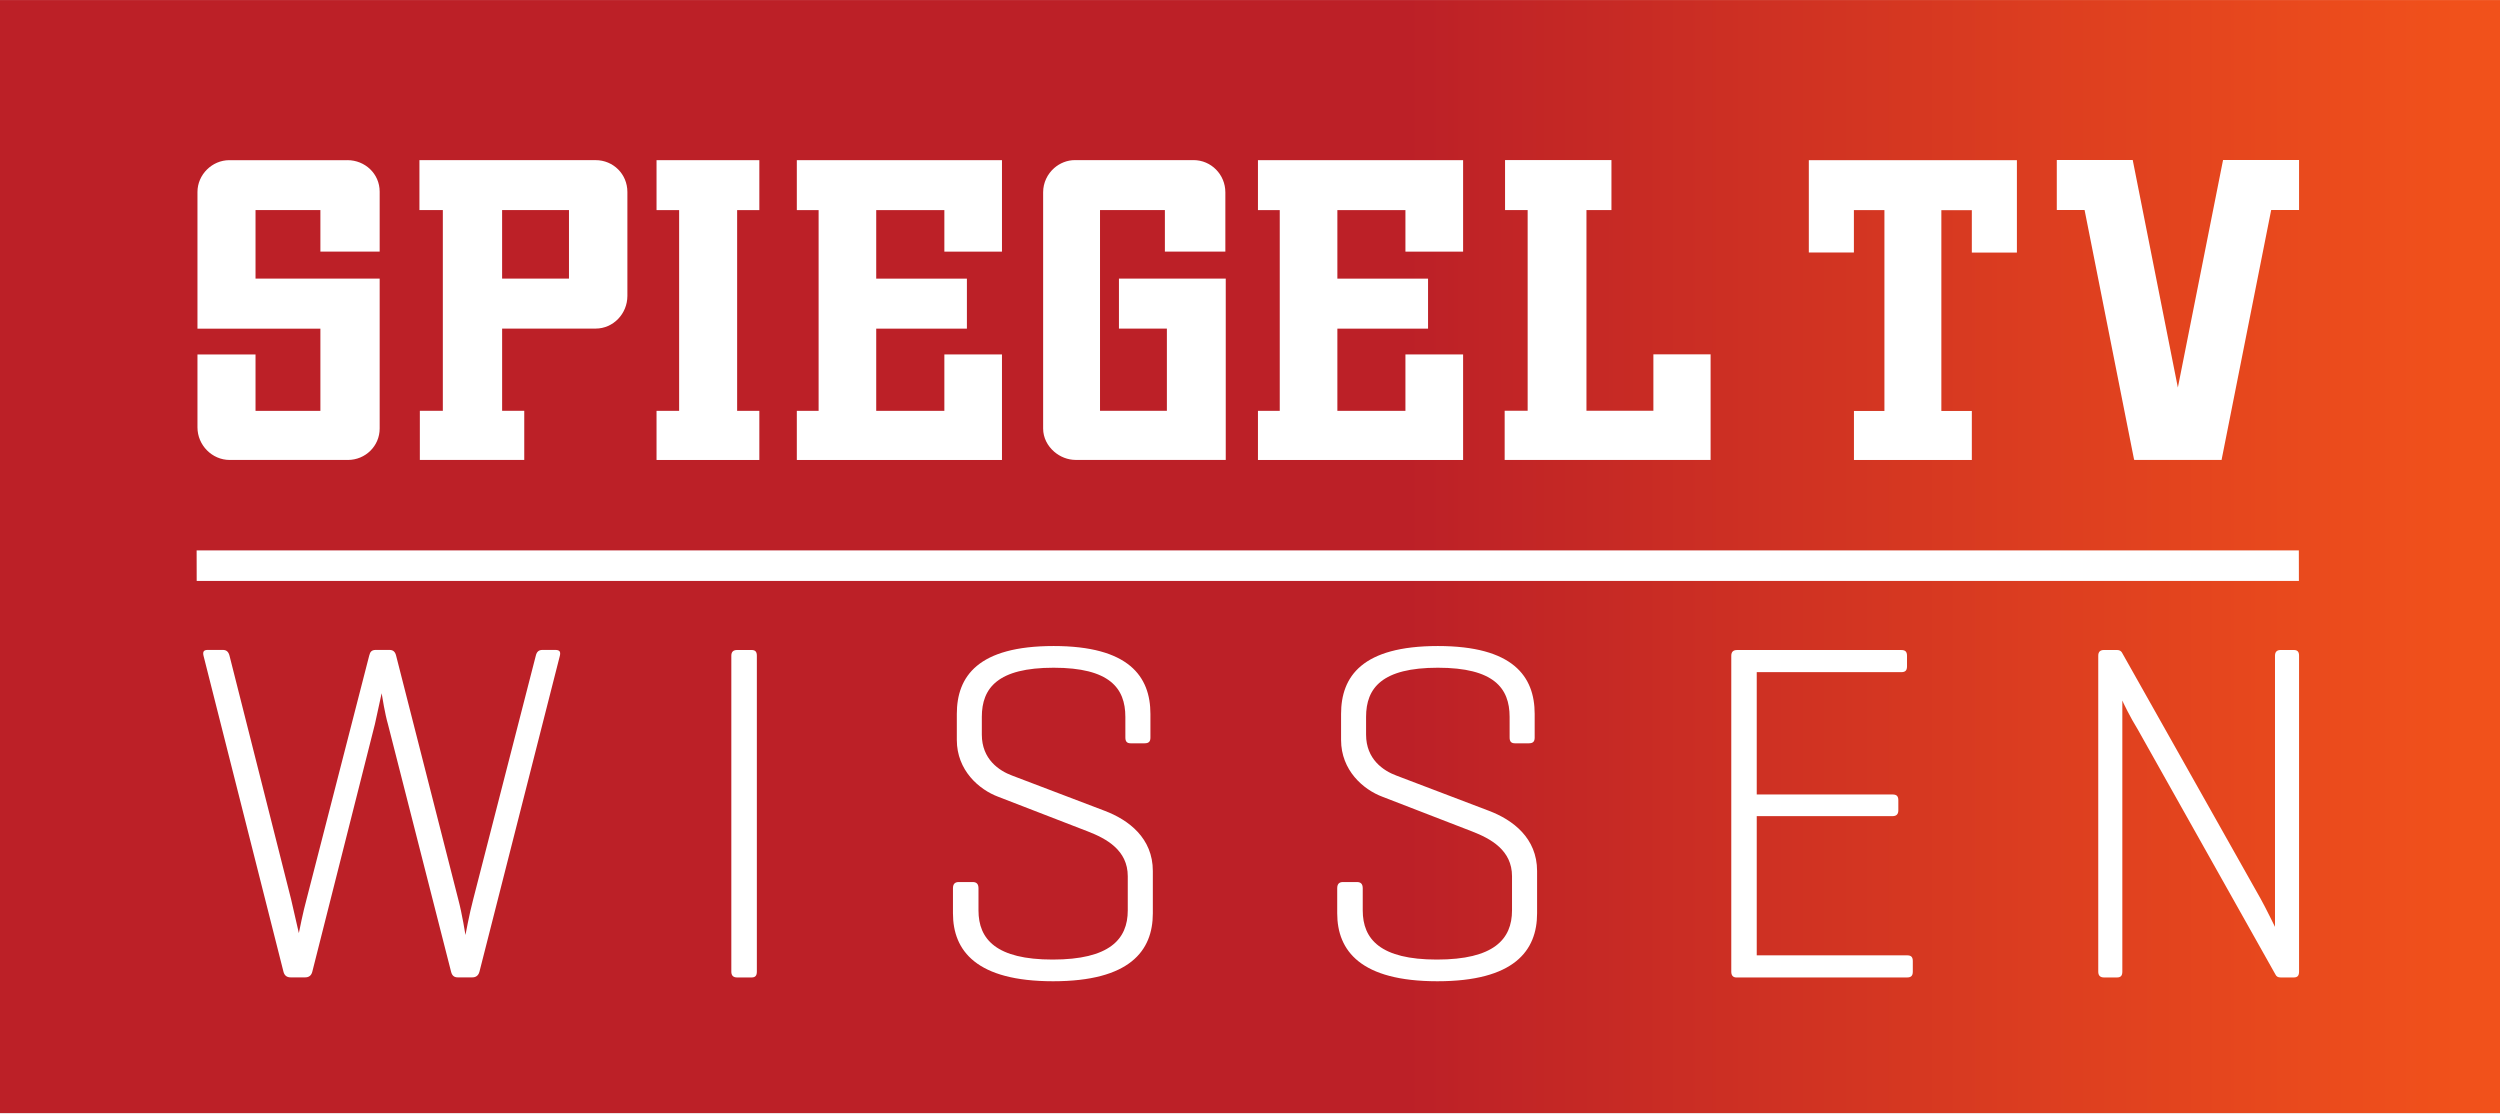
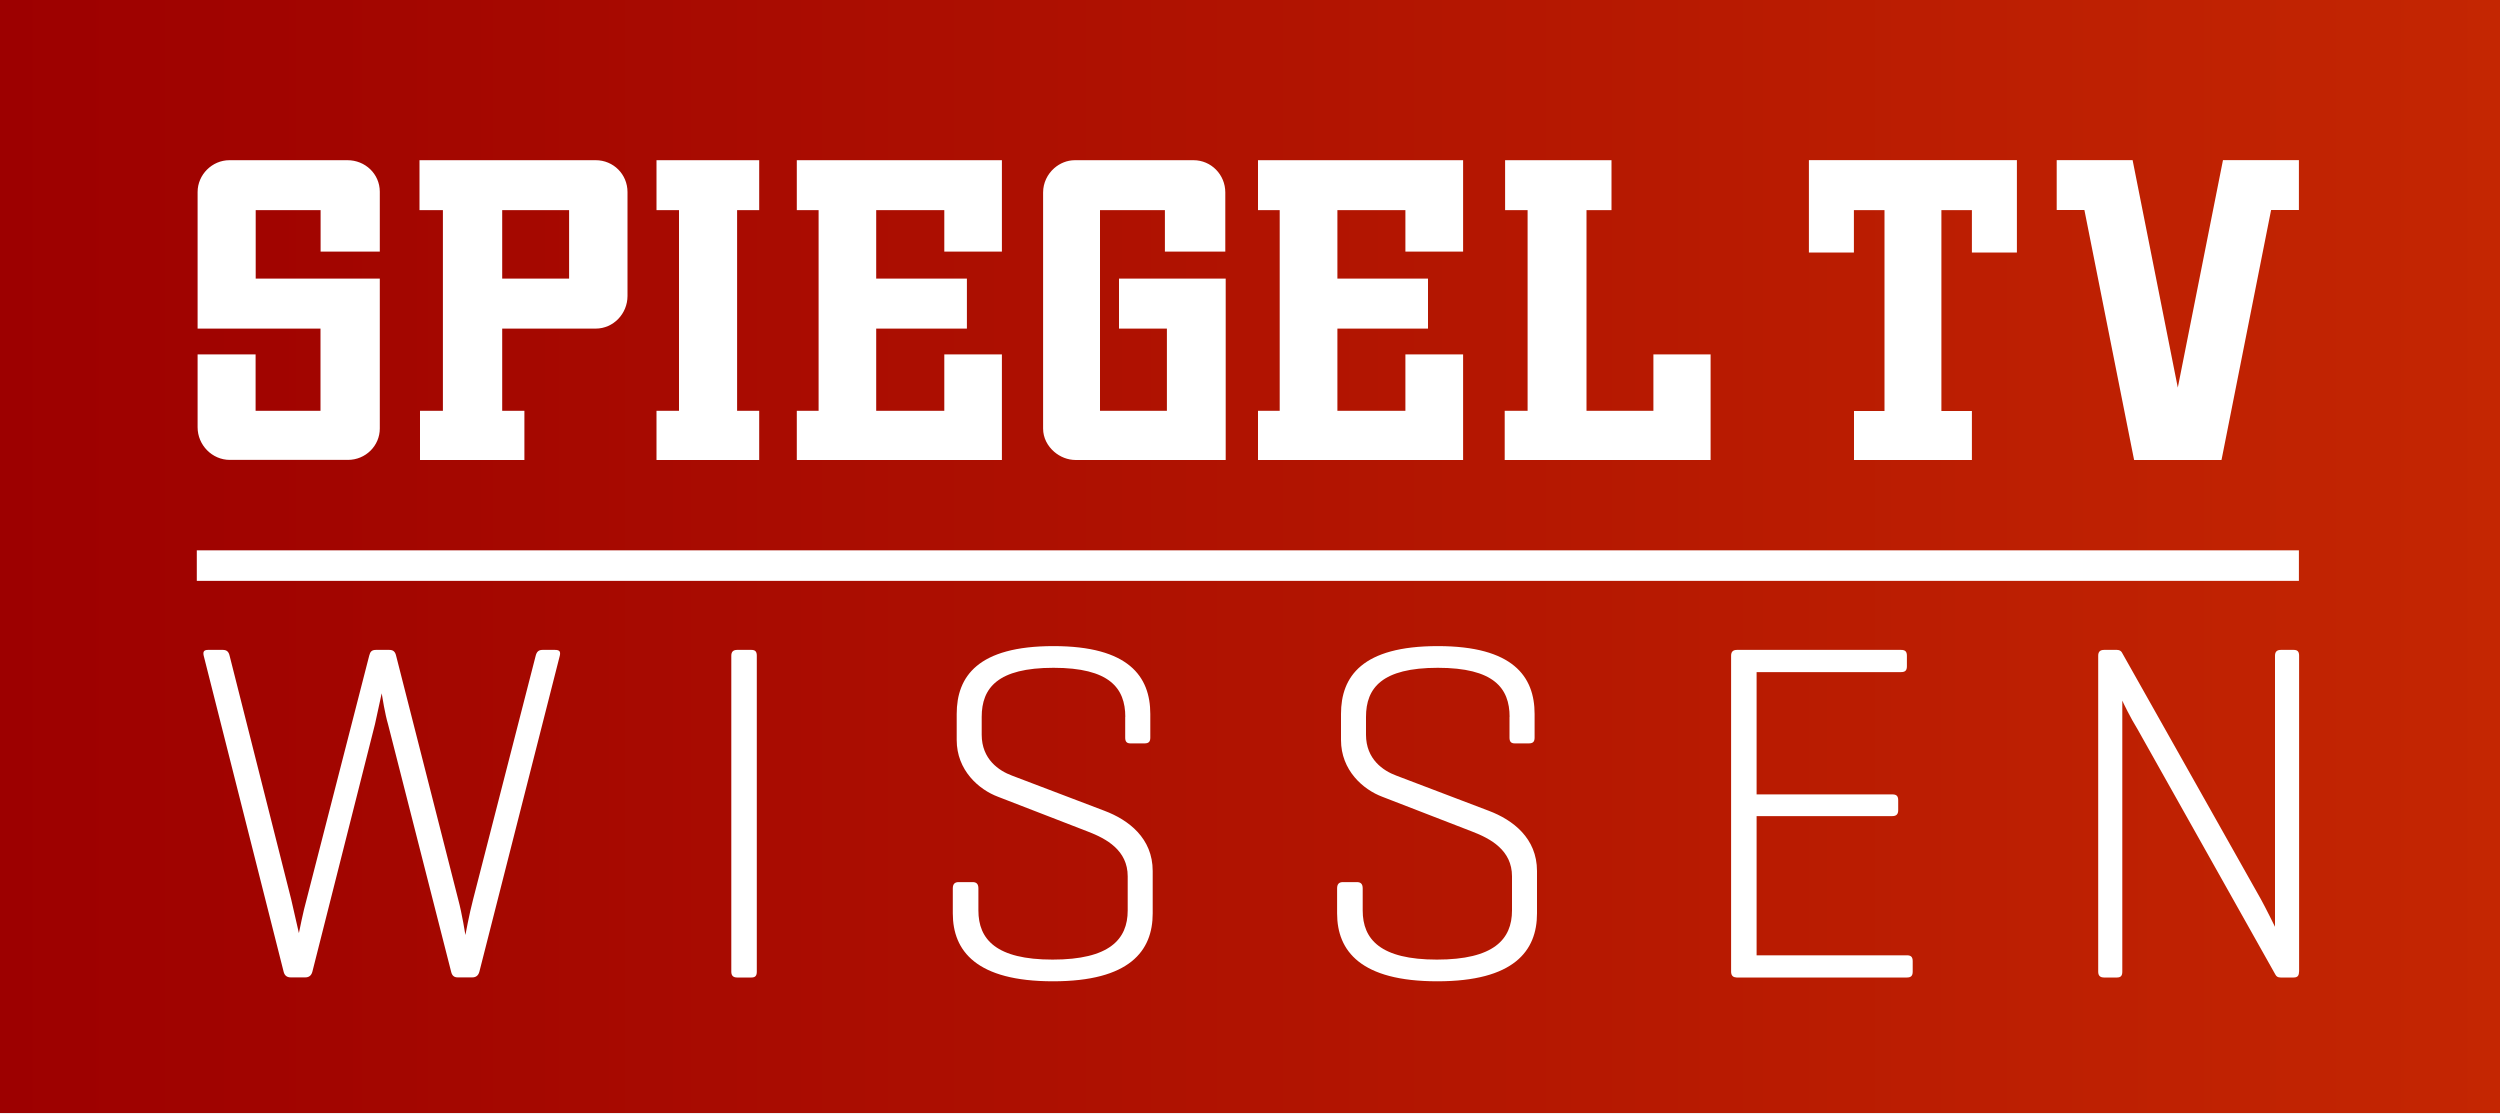
- <svg xmlns="http://www.w3.org/2000/svg" height="267.13" width="600" version="1.1" viewBox="0 0 158.75 70.677">
+ <svg xmlns="http://www.w3.org/2000/svg" width="800" height="356.16">
  <defs>
-     <linearGradient id="a" gradientUnits="userSpaceOnUse" gradientTransform="matrix(158.76 0 0 158.76 102.81 160.92)" x1="0" x2="1" y1="0" y2="0">
-       <stop stop-color="#bc2027" offset="0" />
-       <stop stop-color="#bc2027" offset=".561" />
-       <stop stop-color="#f1511b" offset=".98" />
-       <stop stop-color="#f1511b" offset="1" />
+     <linearGradient id="A" x1="0" y1="178.08" x2="800" y2="178.08" gradientUnits="userSpaceOnUse">
+       <stop offset="0" stop-color="#9d0000" />
+       <stop offset="1" stop-color="#c42602" stop-opacity="1" />
    </linearGradient>
  </defs>
-   <g transform="translate(-102.81 -125.59)">
-     <path fill="url(#a)" d="m102.81 196.27h158.75v-70.677h-158.75z" />
-     <g fill="#fff">
-       <path d="m131.91 182.7c0.246 0.919 0.457 2.261 0.457 2.261s0.246-1.342 0.491-2.261l3.975-15.473c0.059-0.246 0.182-0.368 0.428-0.368h0.796c0.275 0 0.368 0.093 0.305 0.368l-5.106 20.062c-0.064 0.241-0.216 0.364-0.457 0.364h-0.919c-0.246 0-0.368-0.123-0.428-0.364l-4.009-15.719c-0.182-0.614-0.364-1.744-0.398-1.96l-0.428 1.96-3.975 15.719c-0.059 0.241-0.212 0.364-0.457 0.364h-0.919c-0.246 0-0.398-0.123-0.457-0.364l-5.076-20.062c-0.064-0.275 0.03-0.368 0.275-0.368h0.948c0.241 0 0.364 0.123 0.428 0.368l3.912 15.473 0.491 2.142c0.03-0.157 0.275-1.376 0.487-2.142l3.979-15.473c0.059-0.246 0.152-0.368 0.428-0.368h0.855c0.246 0 0.368 0.123 0.428 0.368z" />
-       <path d="m150.87 187.29c0 0.246-0.093 0.368-0.334 0.368h-0.919c-0.246 0-0.368-0.123-0.368-0.368v-20.062c0-0.246 0.123-0.364 0.368-0.364h0.919c0.241 0 0.334 0.119 0.334 0.364z" />
-       <path d="m174.27 171.11c0-1.833-1.008-3.12-4.555-3.12s-4.559 1.287-4.559 3.12v1.13c0 1.562 1.101 2.295 1.926 2.599l5.872 2.235c1.532 0.58 3.061 1.74 3.061 3.823v2.688c0 2.388-1.469 4.314-6.333 4.314-4.86 0-6.359-1.926-6.359-4.314v-1.588c0-0.275 0.123-0.398 0.368-0.398h0.885c0.246 0 0.368 0.123 0.368 0.398v1.405c0 1.833 1.13 3.12 4.708 3.12 3.611 0 4.771-1.287 4.771-3.12v-2.172c0-1.651-1.346-2.383-2.536-2.845l-5.69-2.201c-1.224-0.457-2.629-1.681-2.629-3.607v-1.651c0-2.388 1.346-4.314 6.147-4.314 4.771 0 6.147 1.926 6.147 4.314v1.499c0 0.241-0.093 0.364-0.368 0.364h-0.889c-0.241 0-0.334-0.123-0.334-0.364z" />
-       <path d="m198.67 171.11c0-1.833-1.008-3.12-4.555-3.12s-4.559 1.287-4.559 3.12v1.13c0 1.562 1.101 2.295 1.926 2.599l5.872 2.235c1.532 0.58 3.061 1.74 3.061 3.823v2.688c0 2.388-1.469 4.314-6.333 4.314-4.86 0-6.359-1.926-6.359-4.314v-1.588c0-0.275 0.123-0.398 0.368-0.398h0.885c0.246 0 0.368 0.123 0.368 0.398v1.405c0 1.833 1.13 3.12 4.708 3.12 3.611 0 4.771-1.287 4.771-3.12v-2.172c0-1.651-1.346-2.383-2.536-2.845l-5.69-2.201c-1.224-0.457-2.629-1.681-2.629-3.607v-1.651c0-2.388 1.346-4.314 6.147-4.314 4.771 0 6.147 1.926 6.147 4.314v1.499c0 0.241-0.093 0.364-0.368 0.364h-0.889c-0.241 0-0.334-0.123-0.334-0.364z" />
-       <path d="m213.08 187.66c-0.216 0-0.334-0.123-0.334-0.368v-20.058c0-0.246 0.119-0.368 0.364-0.368h10.431c0.241 0 0.364 0.093 0.364 0.368v0.669c0 0.275-0.123 0.368-0.364 0.368h-9.178v7.768h8.623c0.246 0 0.368 0.093 0.368 0.368v0.639c0 0.246-0.123 0.368-0.368 0.368h-8.623v8.839h9.542c0.246 0 0.368 0.089 0.368 0.364v0.673c0 0.275-0.123 0.368-0.368 0.368z" />
-       <path d="m248.8 187.29c0 0.246-0.093 0.368-0.334 0.368h-0.83c-0.182 0-0.275-0.064-0.334-0.186l-8.746-15.566c-0.457-0.732-0.948-1.74-0.978-1.833v17.217c0 0.246-0.093 0.368-0.339 0.368h-0.826c-0.241 0-0.364-0.123-0.364-0.368v-20.062c0-0.246 0.123-0.364 0.364-0.364h0.826c0.157 0 0.246 0.059 0.309 0.152l8.835 15.685c0.275 0.491 0.889 1.744 0.889 1.744v-17.217c0-0.246 0.123-0.364 0.364-0.364h0.83c0.241 0 0.334 0.119 0.334 0.364z" />
-       <path d="m248.79 162.48h-133.49l-0.004-1.939h133.49z" />
-       <path d="m217.67 137.28v4.343h2.862v-2.692h1.939v12.755h-1.935v3.112h7.485v-3.112h-1.935v-12.75h1.935v2.692h2.862v-5.867h-13.213z" />
-       <path d="m248.8 135.75h-4.826l-2.87 14.449-2.866-14.449-0.004 0.004v-0.004h-4.818v3.175h1.765l3.141 15.842 0.013-0.004v0.034h5.55v-0.03l3.145-15.842h1.77z" />
-       <path d="m124.87 135.76h-7.497c-1.101 0-2.024 0.923-2.024 2.019v8.679h7.806v5.22h-4.119v-3.582h-3.687v4.631c0 1.126 0.923 2.07 2.049 2.07h7.497c1.126 0 2.024-0.893 2.024-1.994v-9.521h-7.883v-4.352h4.119v2.637h3.764v-3.81c0-1.126-0.923-1.998-2.049-1.998" />
-       <path d="m138.94 143.28h-4.246v-4.352h4.246zm1.689-7.523h-11.185v3.171h1.486v12.747h-1.46v3.12h6.63v-3.12h-1.405v-5.22h5.935c1.126 0 2.019-0.948 2.019-2.074v-6.604c0-1.126-0.893-2.019-2.019-2.019" />
-       <path d="m144.5 135.76v3.171h1.435v12.747h-1.435v3.12h6.528v-3.12h-1.41v-12.747h1.41v-3.171h-4.288z" />
-       <path d="m154.31 135.76h-0.902v3.171h1.384v12.747h-1.384v3.12h13.027v-6.702h-3.658v3.582h-4.327v-5.22h5.758v-3.175h-5.758v-4.352h4.327v2.637h3.658v-5.808h-10.783z" />
-       <path d="m174.9 143.28h-1.037v3.175h3.044v5.22h-4.246v-12.747h4.119v2.637h3.84v-3.764c0-1.122-0.897-2.045-2.024-2.045h-7.523c-0.508 0-0.965 0.195-1.321 0.504-0.428 0.377-0.703 0.927-0.703 1.541v15c0 0.584 0.279 1.105 0.703 1.473 0.373 0.322 0.859 0.521 1.372 0.521h9.521v-11.515h-4.543z" />
-       <path d="m182.69 135.76v3.171h1.384v12.747h-1.384v3.12h13.027v-6.702h-3.662v3.582h-4.322v-5.22h5.758v-3.175h-5.758v-4.352h4.322v2.637h3.662v-5.808h-10.783z" />
-       <path d="m207.8 148.09v3.582h-4.25v-12.743h1.587v-3.175h-6.756v3.175h1.435v12.743h-1.46v3.124h13.077v-6.706h-1.393z" />
-     </g>
-   </g>
+   <path d="M0 0h800v356.16H0z" fill="url(#A)" paint-order="fill markers stroke" />
+   <path d="M458.2 899.4c3.9 14.4 7.2 35.6 7.2 35.6s3.9-21.2 7.7-35.6l62.6-243.7c1-3.9 2.9-5.8 6.7-5.8H555c4.3 0 5.8 1.4 4.8 5.8l-80.4 315.9c-1 3.9-3.4 5.8-7.2 5.8h-14.4c-3.9 0-5.8-1.9-6.7-5.8L388 724.1c-2.9-9.6-5.8-27.5-6.3-30.8l-6.7 30.8-62.6 247.5c-1 3.9-3.4 5.8-7.2 5.8h-14.4c-3.9 0-6.3-1.9-7.2-5.8l-79.9-315.9c-1-4.3.5-5.8 4.3-5.8h14.9c3.9 0 5.8 1.9 6.7 5.8l61.6 243.7 7.7 33.7c.5-2.4 4.3-21.7 7.7-33.7l62.6-243.7c1-3.9 2.4-5.8 6.7-5.8h13.5c3.9 0 5.8 1.9 6.7 5.8zm298.6 72.3c0 3.9-1.4 5.8-5.3 5.8h-14.4c-3.9 0-5.8-1.9-5.8-5.8v-316c0-3.9 1.9-5.8 5.8-5.8h14.4c3.9 0 5.3 1.9 5.3 5.8zm368.5-254.8c0-28.9-15.9-49.1-71.8-49.1s-71.8 20.2-71.8 49.1v17.8c0 24.6 17.3 36.1 30.3 40.9l92.5 35.2c24.1 9.1 48.2 27.4 48.2 60.2v42.4c0 37.6-23.1 67.9-99.7 67.9S952.8 951 952.8 913.4v-25c0-4.3 1.9-6.3 5.8-6.3h14c3.9 0 5.8 1.9 5.8 6.3v22.1c0 28.9 17.8 49.1 74.2 49.1 56.8 0 75.1-20.2 75.1-49.1v-34.2c0-26-21.2-37.6-40-44.8l-89.6-34.7c-19.3-7.2-41.4-26.5-41.4-56.8v-26c0-37.6 21.2-67.9 96.8-67.9 75.1 0 96.8 30.3 96.8 67.9v23.6c0 3.9-1.4 5.8-5.8 5.8h-14c-3.9 0-5.3-1.9-5.3-5.8v-20.7zm384.3 0c0-28.9-15.9-49.1-71.8-49.1S1366 688 1366 716.9v17.8c0 24.6 17.3 36.1 30.3 40.9l92.5 35.2c24.1 9.1 48.2 27.4 48.2 60.2v42.4c0 37.6-23.1 67.9-99.7 67.9s-100.2-30.3-100.2-67.9v-25c0-4.3 1.9-6.3 5.8-6.3h14c3.9 0 5.8 1.9 5.8 6.3v22.1c0 28.9 17.8 49.1 74.2 49.1 56.8 0 75.1-20.2 75.1-49.1v-34.2c0-26-21.2-37.6-40-44.8l-89.6-34.7c-19.3-7.2-41.4-26.5-41.4-56.8v-26c0-37.6 21.2-67.9 96.8-67.9 75.1 0 96.8 30.3 96.8 67.9v23.6c0 3.9-1.4 5.8-5.8 5.8h-14c-3.9 0-5.3-1.9-5.3-5.8v-20.7zm226.8 260.5c-3.4 0-5.3-1.9-5.3-5.8V655.7c0-3.9 1.9-5.8 5.8-5.8h164.2c3.8 0 5.8 1.4 5.8 5.8v10.6c0 4.3-1.9 5.8-5.8 5.8h-144.5v122.3h135.8c3.9 0 5.8 1.5 5.8 5.8v10.1c0 3.9-1.9 5.8-5.8 5.8h-135.8v139.2h150.3c3.9 0 5.8 1.5 5.8 5.8v10.6c0 4.3-1.9 5.8-5.8 5.8h-170.5zm562.6-5.7c0 3.9-1.4 5.8-5.3 5.8h-13c-2.9 0-4.3-1-5.3-2.9l-137.7-245.1c-7.2-11.6-14.9-27.5-15.4-28.9v271.1c0 3.9-1.4 5.8-5.3 5.8h-13c-3.9 0-5.8-1.9-5.8-5.8v-316c0-3.9 1.9-5.8 5.8-5.8h13c2.4 0 3.9 1 4.8 2.4L2261 899.4c4.3 7.7 14 27.4 14 27.4V655.7c0-3.9 1.9-5.8 5.8-5.8h13c3.9 0 5.3 1.9 5.3 5.8v316zM196.8 550.3h2102.1v30.6H196.8zm1687.7-340.2V411H1854v49h117.9v-49h-30.5V210.1h30.5v42.4h45v-42.4-26-24h-208v24 26 42.4h45v-42.4zm248.1-50h-.1 0-75.8V210h27.7l49.6 249.5h.1v.5h87.4v-.5h.1l49.5-249.5h27.8v-49.9h-75.8l-.1-.1-45.2 227.6zm-1785.1.1h-82.8-35.3c-17.3 0-31.8 14.5-31.8 31.8v136.6h35.3 87.6v82.2h-29.6-35.3v-56.4h-22.7-35.3v72.9c0 17.7 14.5 32.6 32.2 32.6h35.3 82.8c17.7 0 31.9-14.1 31.9-31.4V278.6H291h-35.3v-68.5H291h29.6v41.5h35.3 23.9v-60c-.1-17.7-14.6-31.4-32.3-31.4zm248.2 0H454.8h-35.3v7.2 42.7h11.8 11.6v200.7h-11.6H420v41.7 7.5h35.3 69.1v-49.2h-22.2v-82.2h35.3 58.2c17.7 0 31.8-14.9 31.8-32.6V192c0-17.7-14.1-31.8-31.8-31.8zm-26.6 118.4h-31.6-35.3v-68.5h35.3 31.6zM679 410.8h-22.5V460h35.3 67.4v-49.2h-22.1V210.1h22.1v-49.9h-67.4-35.3v5.4 44.5h13.9 8.6zm139.6 0H811h-14.2V460H811h21.1 169.8V354.4h-22.3-35.3v56.4h-32.8-35.3v-82.2h35.3 55.4v-50h-55.4-35.3v-68.5h35.3 32.8v41.5h35.3 22.3v-91.4H832.1 811h-14.2v49.9H811h7.6zm316.7-132.2H1119v50h16.3 18.9 12.7v82.2h-31.6-35.3V210.1h35.3 29.6v41.5h35.3 25.1v-59.2c0-17.7-14.1-32.2-31.8-32.2h-83.2-35.3c-8 0-15.2 3.1-20.8 8-6.7 5.9-11.1 14.6-11.1 24.3v59.2 102.8 74.1c0 9.2 4.4 17.4 11.1 23.2 5.9 5.1 13.5 8.2 21.6 8.2h35.3 114.6V278.6h-71.5zm144.4 132.2h-11.5-10.2V460h10.2 25.1 169.8V354.4h-22.4-35.3v56.4h-32.7-35.3v-82.2h35.3 55.3v-50h-55.3-35.3v-68.5h35.3 32.7v41.5h35.3 22.4v-91.4h-169.8-35.3v9 40.9h9.7 12zm331.8-200.7v-49.9h-71.1-23.9-11.4v49.9h11.4 11.1v200.7h-11.1-11.8V460h11.8 23.5 170.6V354.4h-21.9-35.3v56.4h-31.6-35.3V210.1z" transform="scale(.32)" fill="#fff" />
</svg>
